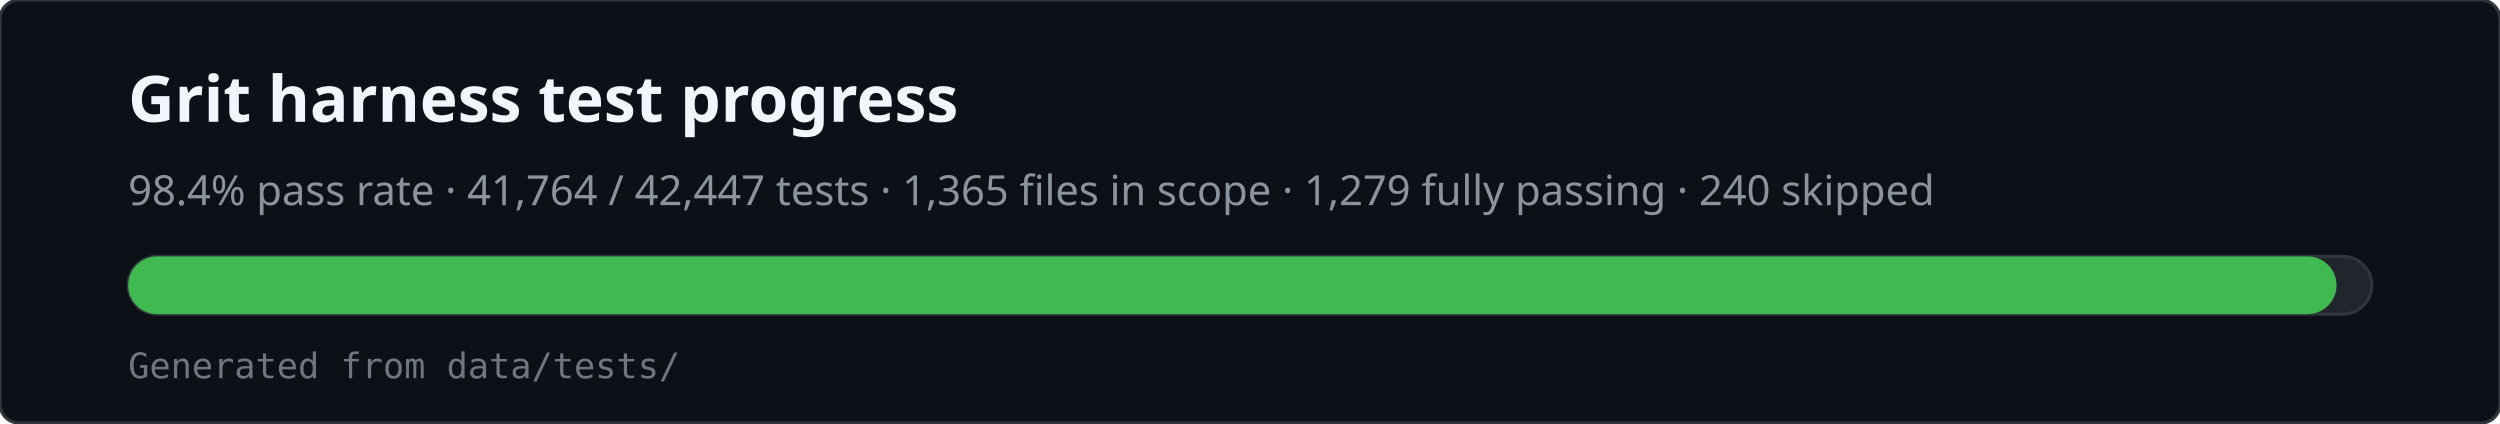
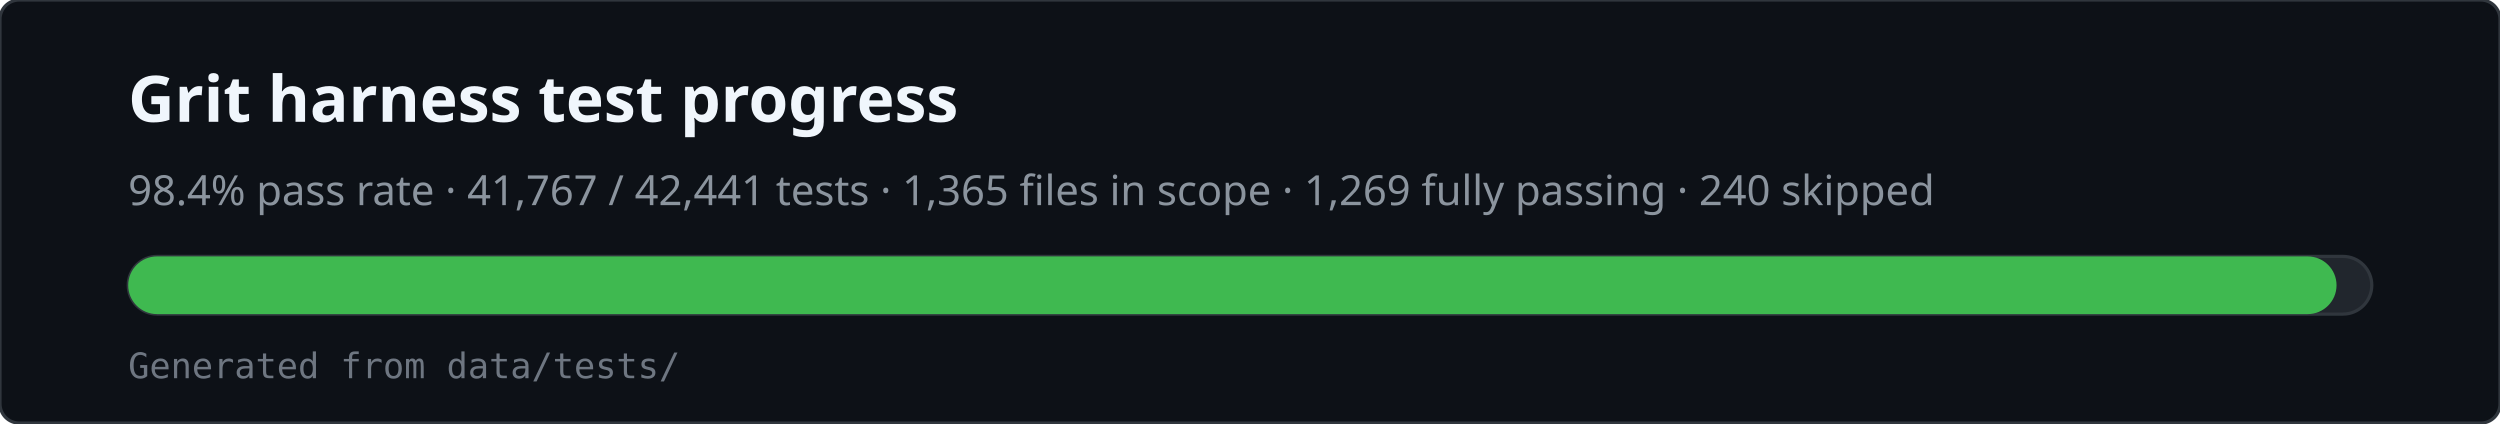
<svg xmlns="http://www.w3.org/2000/svg" viewBox="0 0 780 132" width="780" height="132" role="img" aria-labelledby="svg-title svg-desc">
  <rect x="0" y="0" width="780" height="132" rx="6" fill="#0d1117" stroke="#30363d" />
  <text x="40" y="38" fill="#f0f6fc" font-family="ui-sans-serif,system-ui,sans-serif" font-size="20" font-weight="600">Grit harness test progress</text>
-   <text x="40" y="64" fill="#8b949e" font-family="ui-sans-serif,system-ui,sans-serif" font-size="13">98.4% pass rate · 41,764 / 42,447 tests · 1,365 files in scope · 1,279 fully passing · 240 skipped</text>
+   <text x="40" y="64" fill="#8b949e" font-family="ui-sans-serif,system-ui,sans-serif" font-size="13">98.4% pass rate · 41,767 / 42,441 tests · 1,365 files in scope · 1,269 fully passing · 240 skipped</text>
  <rect x="40" y="80" width="700" height="18" rx="9" fill="#21262d" stroke="#30363d" />
  <rect x="40" y="80" width="689" height="18" rx="9" fill="#3fb950" />
  <text x="40" y="118" fill="#6e7681" font-family="ui-monospace,monospace" font-size="11">Generated from data/tests/</text>
</svg>
